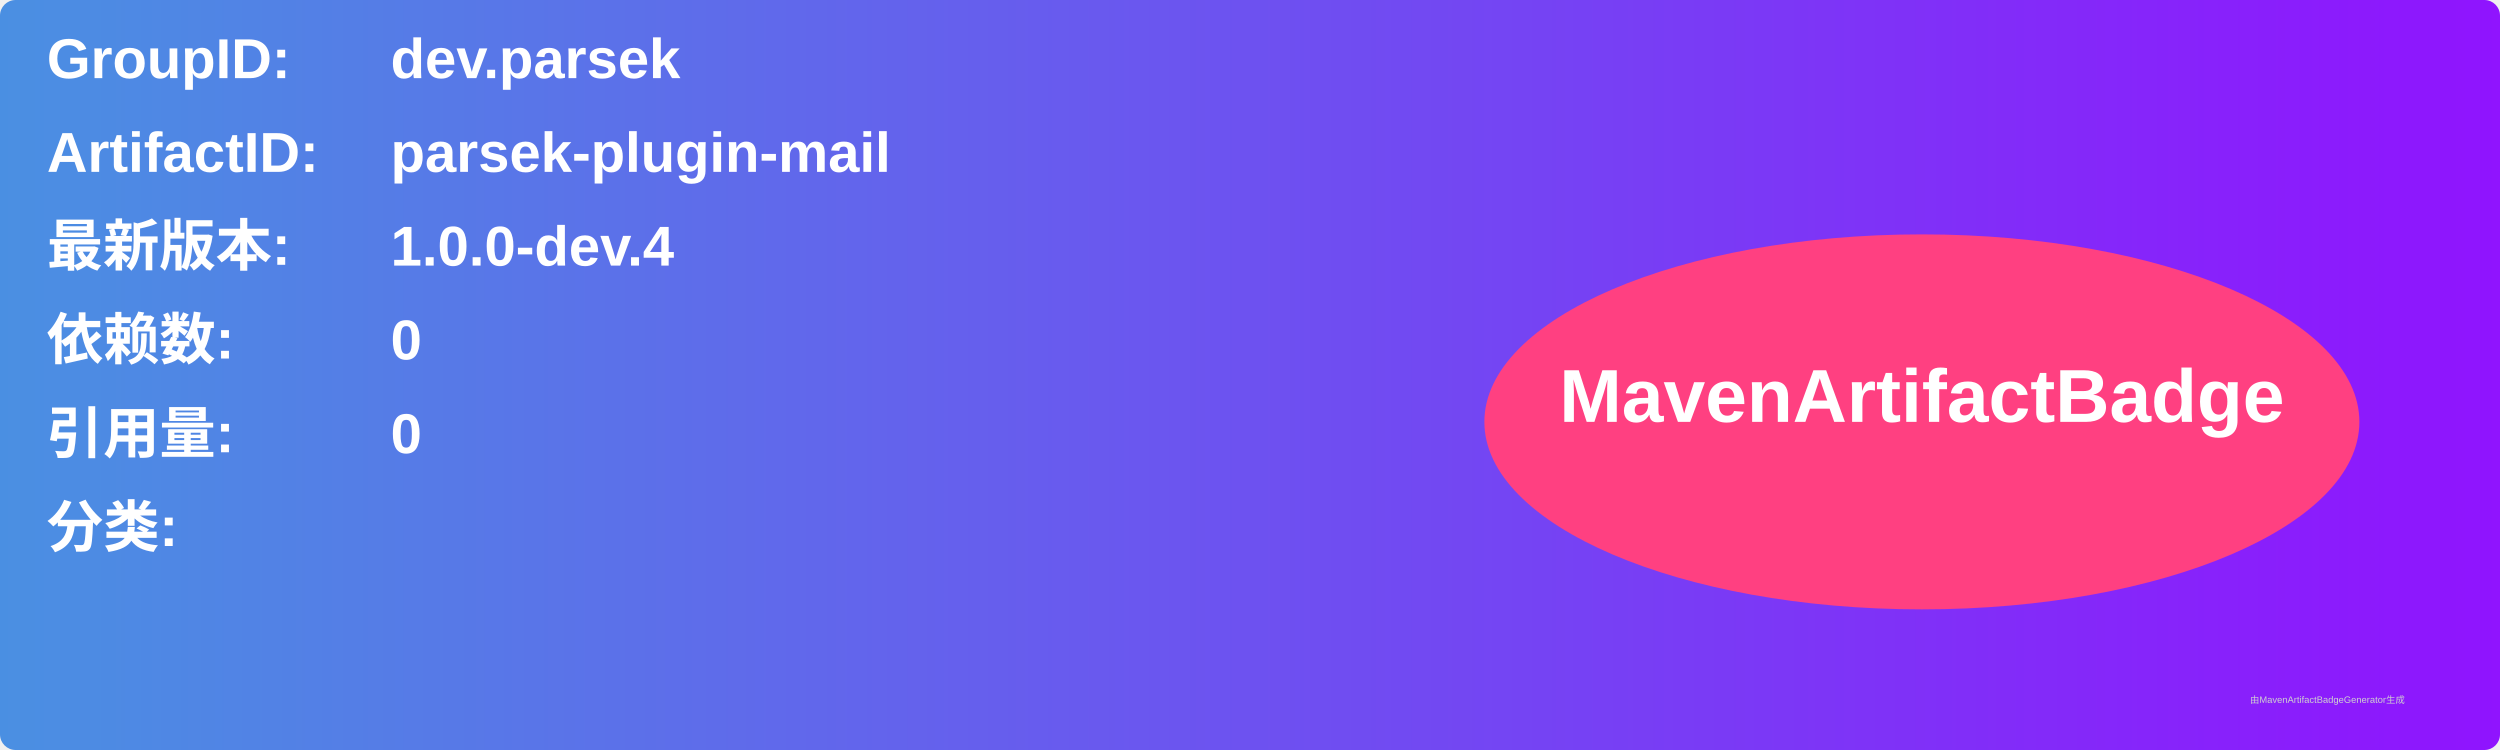
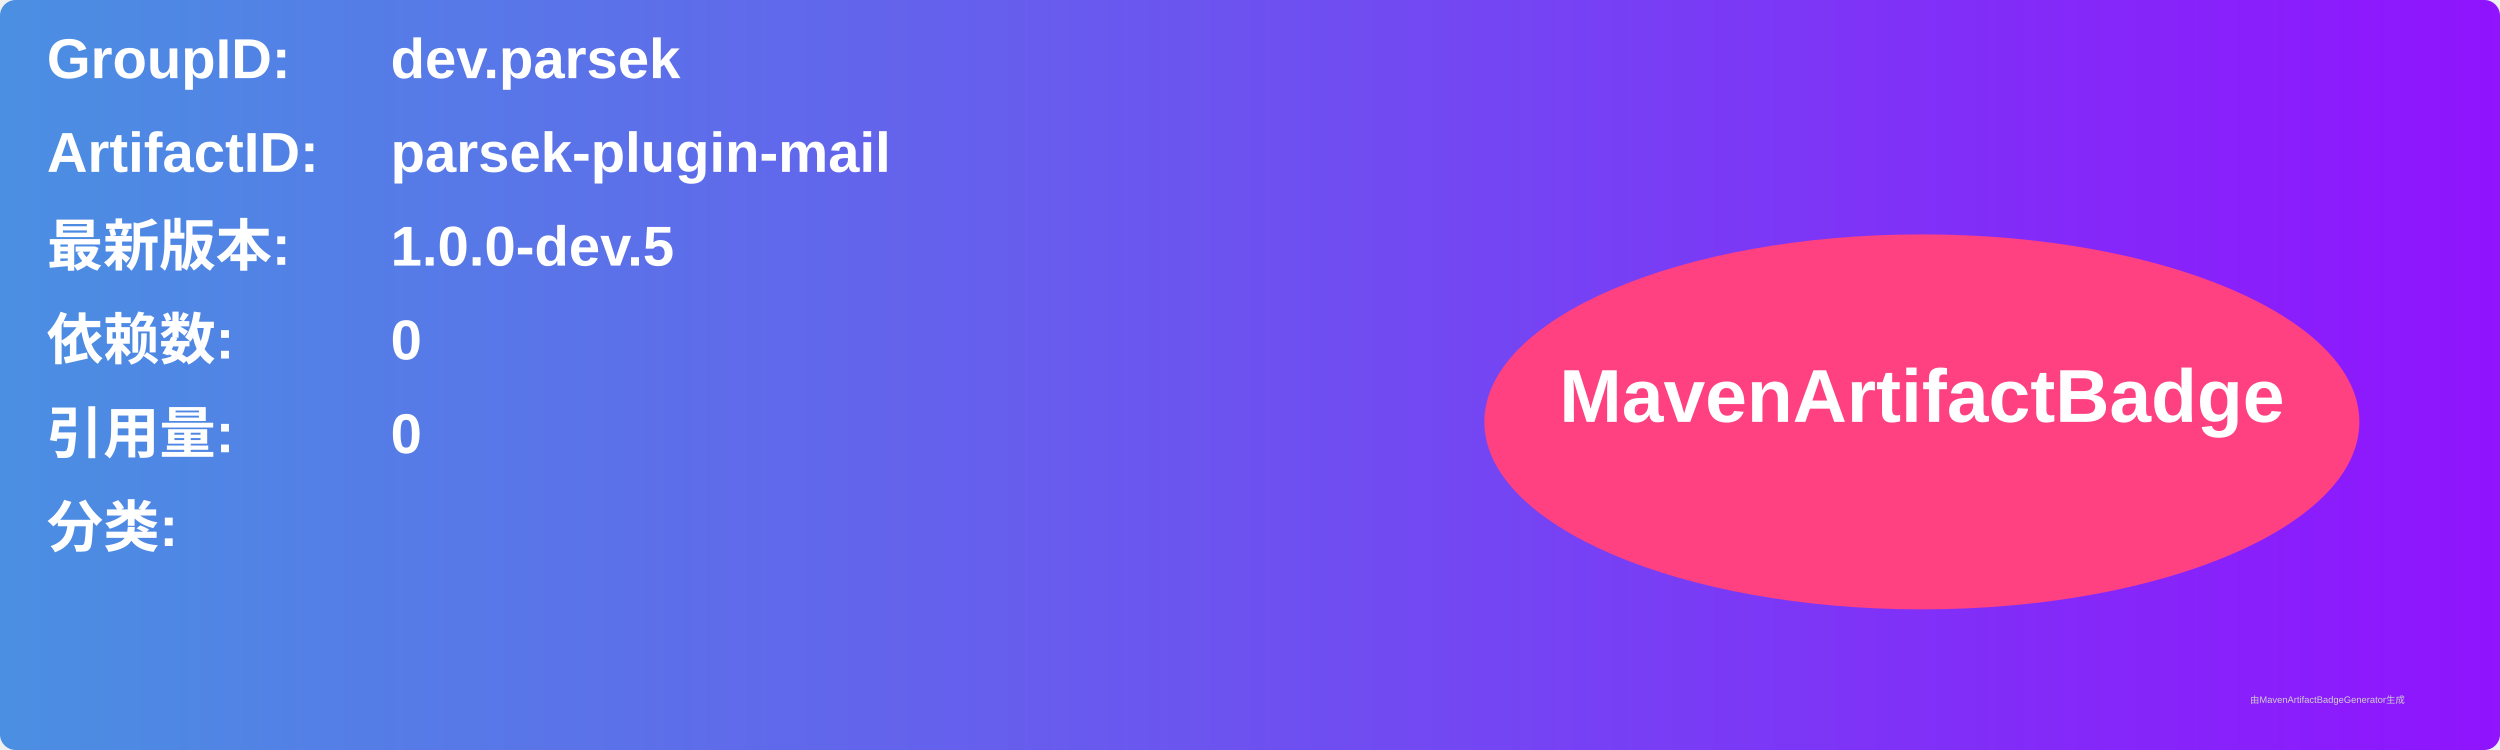
<svg xmlns="http://www.w3.org/2000/svg" width="800" height="240" viewBox="0 0 800 240">
  <linearGradient id="grad" x1="0%" y1="0%" x2="100%" y2="0%">
    <stop offset="0%" stop-color="#4a90e2" />
    <stop offset="100%" stop-color="#9013fe" />
  </linearGradient>
  <rect width="100%" height="100%" rx="5" ry="5" fill="url(#grad)" />
  <g transform="translate(15, 15)">
    <text x="0" y="10" font-family="Arial" font-size="18" fill="white" font-weight="bold" width="260">GroupID:</text>
    <text x="110" y="10" font-family="Arial" font-size="18" fill="white" font-weight="bold" width="460">dev.parsek</text>
    <text x="0" y="40" font-family="Arial" font-size="18" fill="white" font-weight="bold" width="260">ArtifactID:</text>
    <text x="110" y="40" font-family="Arial" font-size="18" fill="white" font-weight="bold" width="460">parsek-plugin-mail</text>
    <text x="0" y="70" font-family="Arial" font-size="18" fill="white" font-weight="bold">最新版本:</text>
    <text x="110" y="70" font-family="Arial" font-size="18" fill="white" font-weight="bold">
-       <tspan font-weight="bold">1.0.0-dev.4</tspan>
+       <tspan font-weight="bold">1.0.0-dev.5</tspan>
    </text>
    <text x="0" y="100" font-family="Arial" font-size="18" fill="white" font-weight="bold">依赖数: </text>
    <text x="110" y="100" font-family="Arial" font-size="18" fill="white">
      <tspan font-weight="bold">0</tspan>
    </text>
    <text x="0" y="130" font-family="Arial" font-size="18" fill="white" font-weight="bold">引用量: </text>
    <text x="110" y="130" font-family="Arial" font-size="18" fill="white">
      <tspan font-weight="bold">0</tspan>
    </text>
    <text x="0" y="160" font-family="Arial" font-size="18" fill="white" font-weight="bold">分类:</text>
    <text x="10" y="190" font-family="Arial" font-size="10" fill="white">
      <tspan font-weight="bold" />
    </text>
    <ellipse cx="600" cy="120" rx="140" ry="60" fill="#ff4081" />
    <text x="600" y="120" text-anchor="middle" font-family="Arial" font-size="24" fill="white" font-weight="bold">MavenArtifactBadge</text>
  </g>
  <text x="720" y="225" font-family="Arial" font-size="3" fill="#d0d0d0">由MavenArtifactBadgeGenerator生成</text>
</svg>
